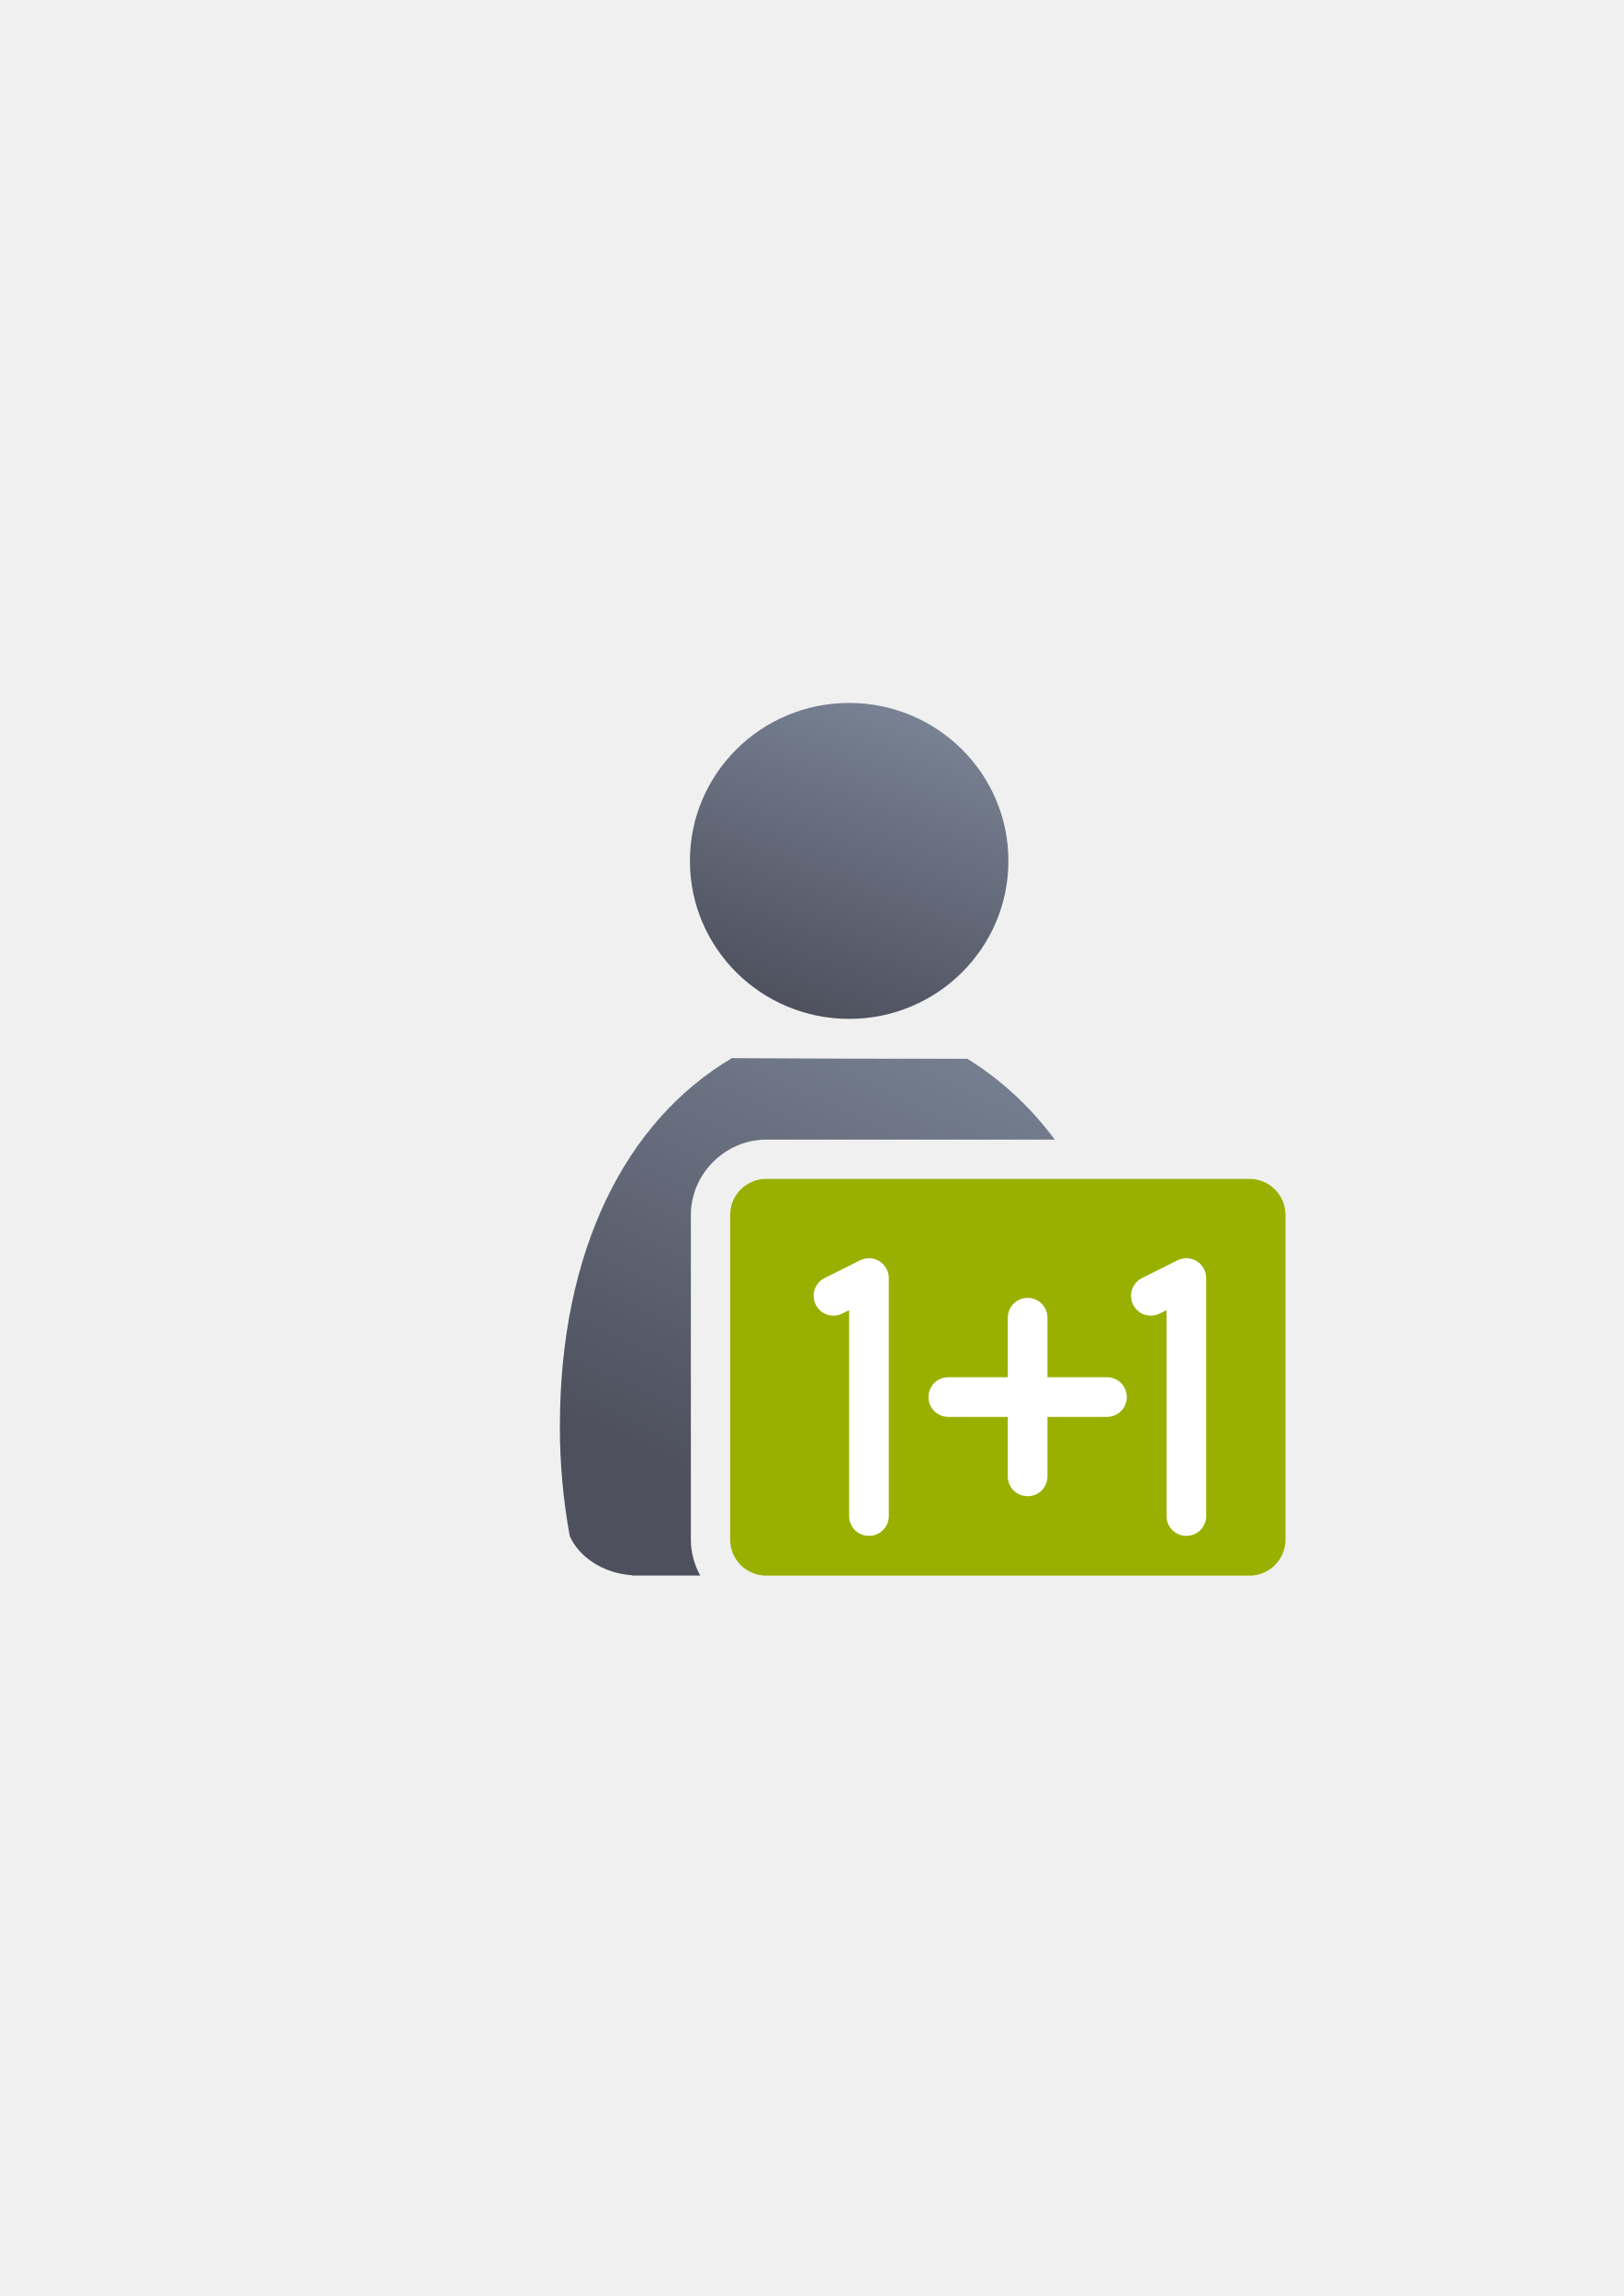
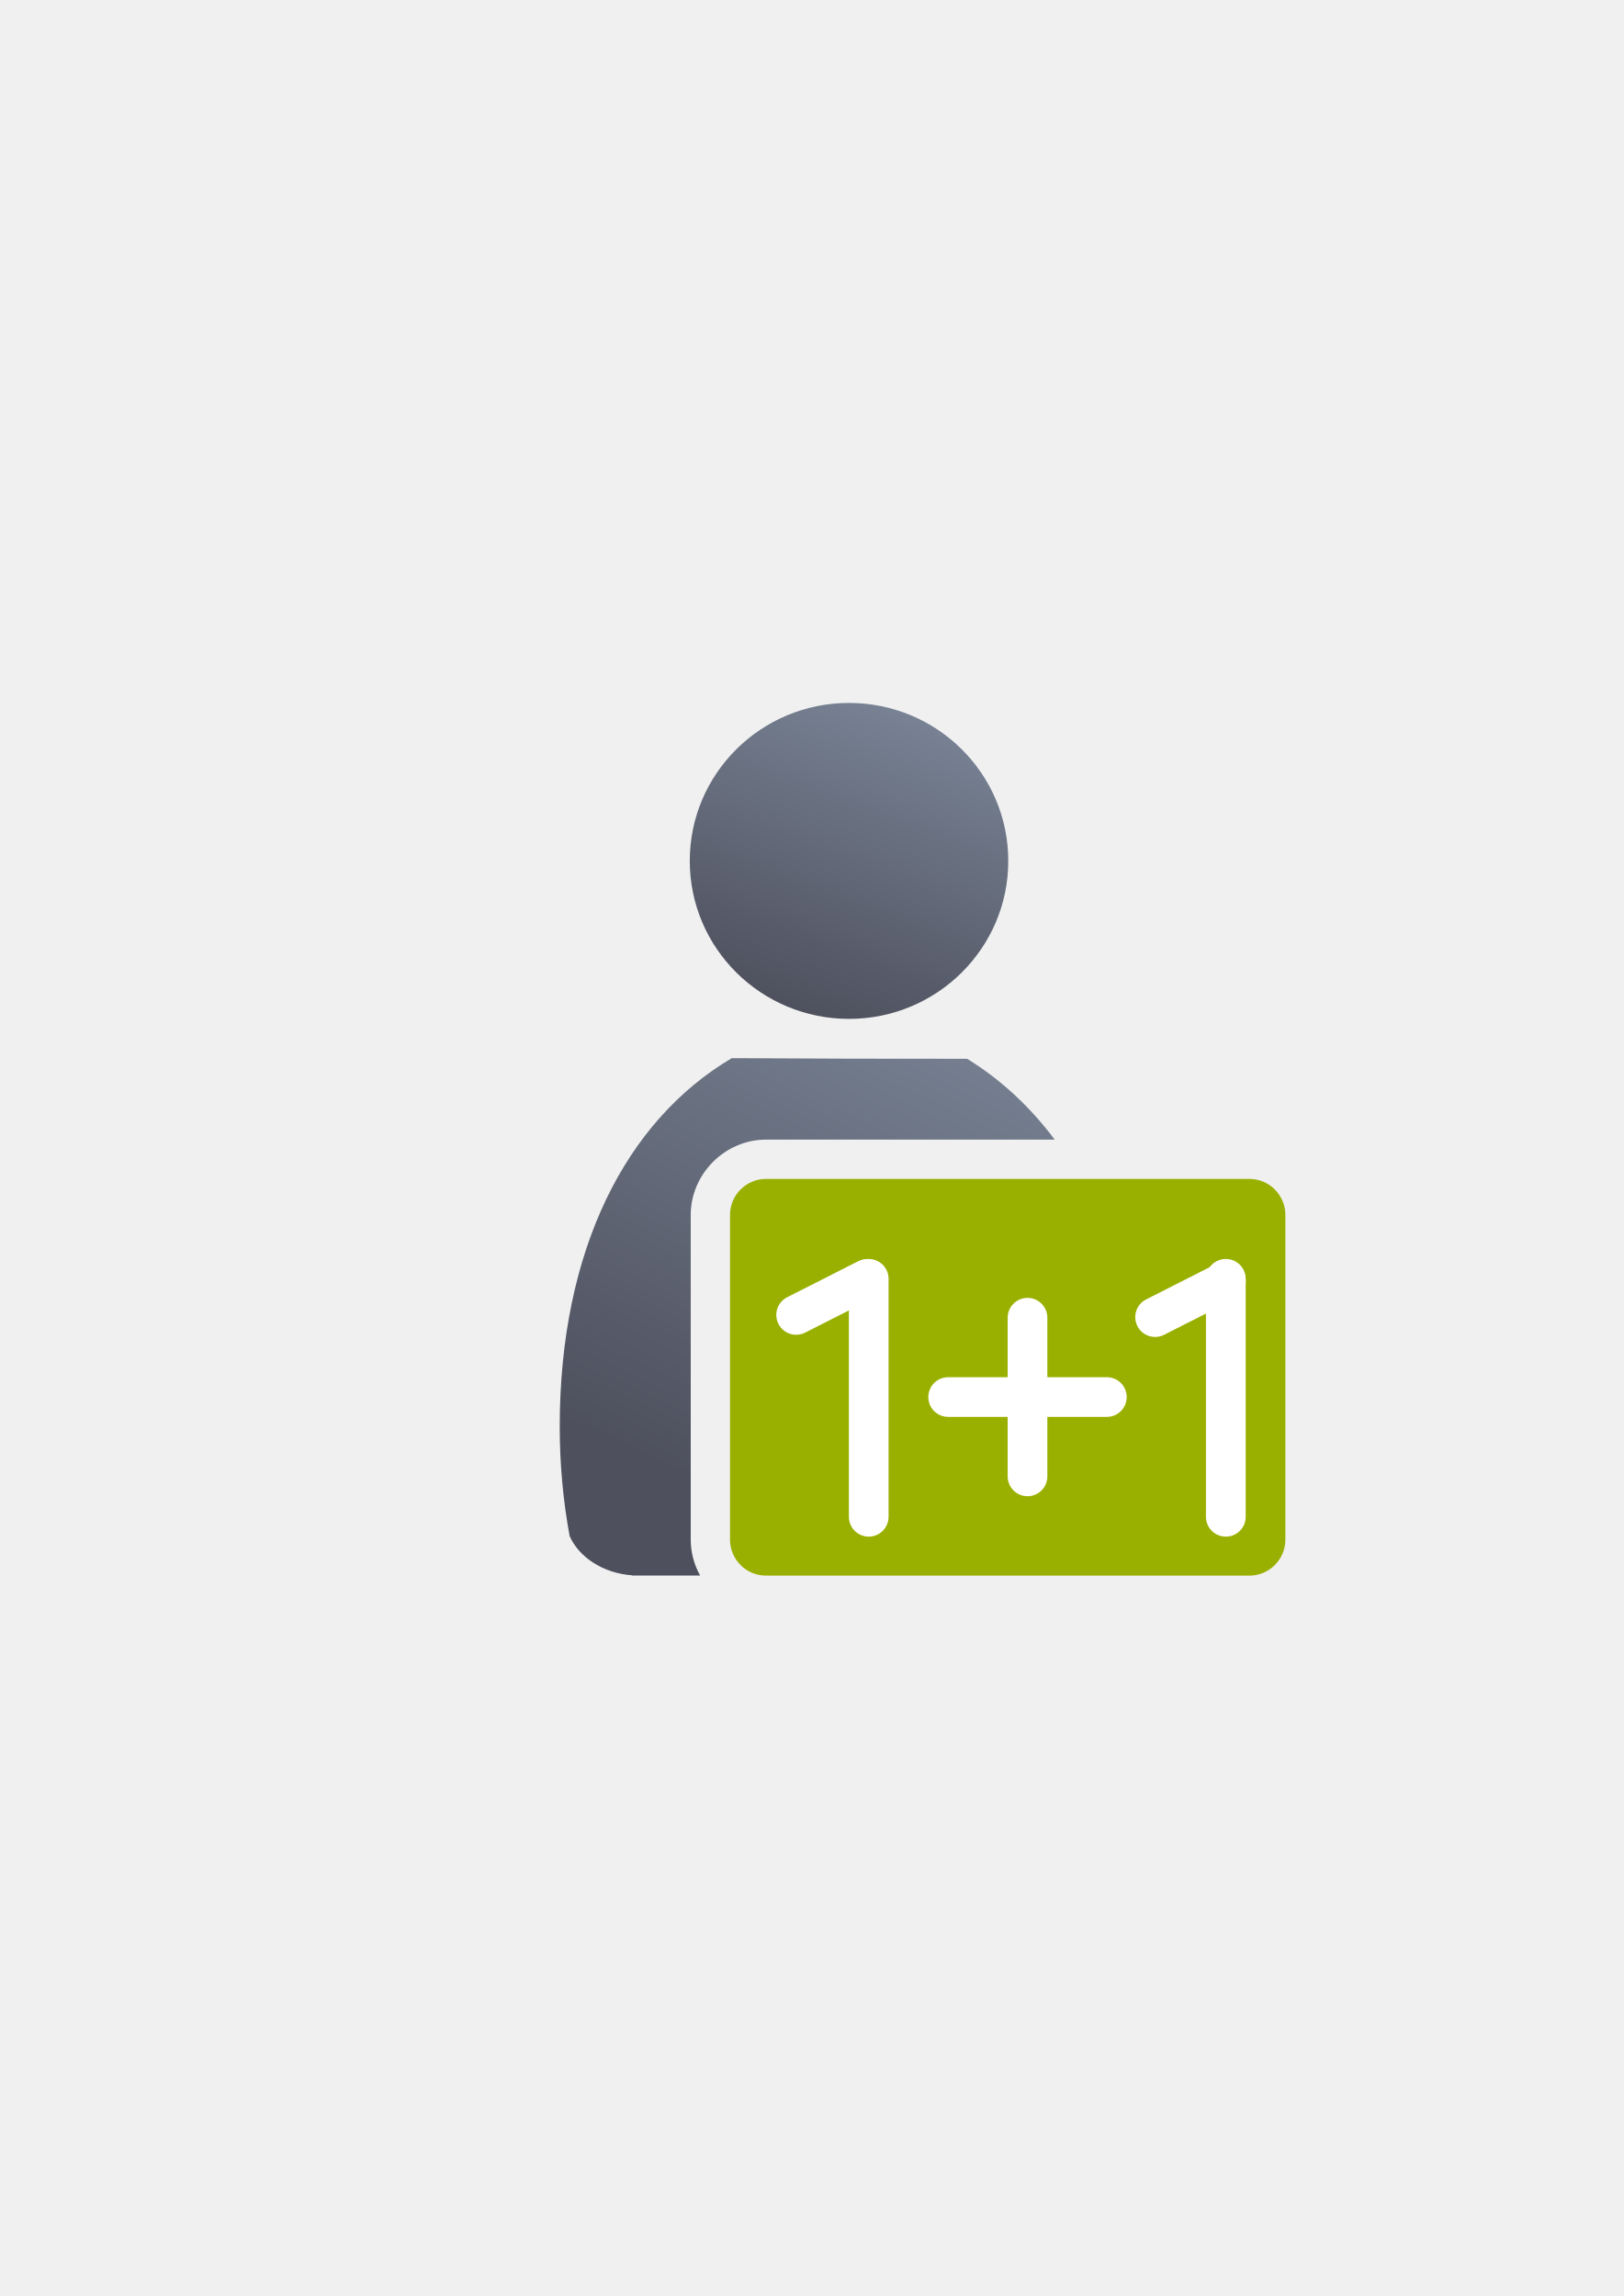
<svg xmlns="http://www.w3.org/2000/svg" xmlns:xlink="http://www.w3.org/1999/xlink" width="210mm" height="297mm" viewBox="0 0 744.094 1052.362" id="svg2" version="1.1">
  <defs id="defs4">
    <linearGradient id="linearGradient2224">
      <stop id="stop2226" offset="0" style="stop-color:#7c7c7c;stop-opacity:1;" />
      <stop id="stop2228" offset="1" style="stop-color:#b8b8b8;stop-opacity:1;" />
    </linearGradient>
    <linearGradient id="linearGradient15218">
      <stop id="stop15220" offset="0" style="stop-color:#eeeeef;stop-opacity:1;" />
      <stop id="stop2736" offset="0.599" style="stop-color:#d3d7cf;stop-opacity:1;" />
      <stop id="stop2738" offset="0.828" style="stop-color:#ffffff;stop-opacity:1;" />
      <stop id="stop15222" offset="1" style="stop-color:#d3d7cf;stop-opacity:1;" />
    </linearGradient>
    <pattern y="0" x="0" height="6" width="6" patternUnits="userSpaceOnUse" id="EMFhbasepattern" />
    <pattern y="0" x="0" height="6" width="6" patternUnits="userSpaceOnUse" id="EMFhbasepattern-5" />
-     <linearGradient xlink:href="#linearGradient4254" id="linearGradient4268" x1="471.691" y1="457.148" x2="375.748" y2="664.985" gradientUnits="userSpaceOnUse" gradientTransform="matrix(1.138613,0,0,1.135852,-245.7048,-374.5133)" />
+     <linearGradient xlink:href="#linearGradient4254" id="linearGradient4268" x1="471.691" y1="457.148" x2="375.748" y2="664.985" gradientUnits="userSpaceOnUse" gradientTransform="matrix(1.138613,0,0,1.135852,30.94277,-48.41232)" />
    <linearGradient id="linearGradient4254">
      <stop style="stop-color:#7a8597;stop-opacity:1" offset="0" id="stop4256" />
      <stop style="stop-color:#4e505d;stop-opacity:1" offset="1" id="stop4258" />
    </linearGradient>
-     <linearGradient xlink:href="#linearGradient4254" id="linearGradient4260" x1="425.622" y1="330.383" x2="376.55" y2="461.455" gradientUnits="userSpaceOnUse" gradientTransform="matrix(1.111685,0,0,1.108989,-236.4789,285.3535)" />
+     <linearGradient xlink:href="#linearGradient4254" id="linearGradient4260" x1="425.622" y1="330.383" x2="376.55" y2="461.455" gradientUnits="userSpaceOnUse" gradientTransform="matrix(1.111685,0,0,1.108989,40.16866,-40.90764)" />
  </defs>
  <g id="layer1">
-     <g transform="translate(189.1647,-330.1785)" id="g4278">
-       <rect y="652.71" x="-0.058" height="400" width="400" id="rect3336" style="fill:none;fill-rule:evenodd;stroke:none;stroke-width:1px;stroke-linecap:butt;stroke-linejoin:miter;stroke-opacity:1" />
-       <path id="path2176" transform="translate(0,652.3621)" d="m 146.252,162.812 c -48.591,28.715 -78.846,88.003 -78.846,168.887 0,17.373 1.587,34.205 4.551,50.219 4.396,9.811 15.443,17.002 28.678,17.941 l 0,0.107 31.109,0 c -2.735,-4.925 -4.305,-10.553 -4.305,-16.494 l 0,-148.785 c 0,-18.817 15.71,-34.527 34.527,-34.527 l 18.123,0 114.152,0 C 282.792,184.859 269.233,172.371 254.092,163.111 l -54.277,-0.057 -53.562,-0.242 z m 35.309,73.348 0,145.84 146.775,0 c 0.205,-0.452 0.4,-0.908 0.576,-1.371 2.813,-15.628 4.316,-32.023 4.316,-48.932 0,-36.276 -6.644,-68.478 -18.322,-95.537 l -133.346,0 z" style="fill:url(#linearGradient4268);fill-opacity:1;stroke:none;stroke-width:41.152;stroke-linecap:round;stroke-linejoin:round;stroke-opacity:1" />
-       <ellipse ry="72.409" rx="72.979" cx="199.98" cy="724.772" id="circle2187-6" style="fill:url(#linearGradient4260);fill-opacity:1;stroke:none;stroke-width:14;stroke-miterlimit:4;stroke-dasharray:none;stroke-opacity:1" />
-       <rect ry="16.528" y="870.522" x="145.44" height="181.84" width="254.502" id="rect6216" style="color:#000000;clip-rule:nonzero;display:inline;overflow:visible;visibility:visible;opacity:1;isolation:auto;mix-blend-mode:normal;color-interpolation:sRGB;color-interpolation-filters:linearRGB;solid-color:#000000;solid-opacity:1;fill:#99b000;fill-opacity:1;fill-rule:nonzero;stroke:none;stroke-width:36;stroke-linecap:butt;stroke-linejoin:round;stroke-miterlimit:4;stroke-dasharray:none;stroke-dashoffset:0;stroke-opacity:1;color-rendering:auto;image-rendering:auto;shape-rendering:auto;text-rendering:auto;enable-background:accumulate" />
-       <path id="rect6218" d="m 209.053,906.882 c -0.102,0 -0.2,0.012 -0.301,0.016 -0.145,0.005 -0.29,0.01 -0.436,0.021 -0.183,0.015 -0.363,0.037 -0.543,0.062 -0.099,0.014 -0.197,0.028 -0.295,0.045 -0.226,0.039 -0.448,0.087 -0.668,0.143 -0.058,0.015 -0.116,0.029 -0.174,0.045 -0.255,0.07 -0.504,0.151 -0.75,0.242 -0.028,0.01 -0.055,0.021 -0.082,0.031 -0.283,0.108 -0.558,0.227 -0.826,0.361 -0.107,0.053 -0.216,0.103 -0.32,0.16 l -15.939,7.971 c -4.504,2.252 -6.317,7.691 -4.064,12.195 2.252,4.504 7.691,6.317 12.195,4.064 l 3.113,-1.557 0,94.369 c 0,5.036 4.054,9.09 9.09,9.09 5.036,0 9.09,-4.054 9.09,-9.09 l 0,-109.08 c 0,-0.104 -0.012,-0.205 -0.016,-0.309 -0.005,-0.134 -0.009,-0.267 -0.019,-0.4 -0.016,-0.208 -0.043,-0.413 -0.072,-0.617 -0.01,-0.066 -0.018,-0.133 -0.029,-0.199 -0.045,-0.268 -0.102,-0.532 -0.17,-0.791 -0.001,-0.005 -0.003,-0.01 -0.004,-0.016 -9e-4,-0.003 -0.003,-0.006 -0.004,-0.01 -0.785,-2.966 -3.015,-5.325 -5.906,-6.281 -0.236,-0.078 -0.477,-0.144 -0.721,-0.203 -0.052,-0.013 -0.104,-0.027 -0.156,-0.039 -0.19,-0.042 -0.382,-0.075 -0.576,-0.105 -0.115,-0.018 -0.228,-0.037 -0.344,-0.051 -0.156,-0.018 -0.314,-0.029 -0.473,-0.039 -0.147,-0.01 -0.294,-0.019 -0.441,-0.021 -0.053,-9.1e-4 -0.105,-0.008 -0.158,-0.008 z m 145.456,0 c -0.102,0 -0.2,0.012 -0.301,0.016 -0.145,0.005 -0.29,0.01 -0.436,0.021 -0.184,0.015 -0.364,0.037 -0.545,0.062 -0.097,0.014 -0.194,0.028 -0.291,0.045 -0.225,0.039 -0.445,0.087 -0.664,0.143 -0.061,0.016 -0.123,0.03 -0.184,0.047 -0.254,0.07 -0.502,0.15 -0.746,0.24 -0.028,0.01 -0.055,0.021 -0.082,0.031 -0.399,0.152 -0.787,0.323 -1.156,0.527 l -15.93,7.965 c -4.504,2.252 -6.317,7.691 -4.064,12.195 2.252,4.504 7.691,6.317 12.195,4.064 l 3.113,-1.557 0,94.369 c 0,5.036 4.054,9.09 9.09,9.09 5.036,0 9.09,-4.054 9.09,-9.09 l 0,-109.08 c 0,-0.085 -0.009,-0.167 -0.012,-0.252 -0.005,-0.162 -0.012,-0.324 -0.025,-0.486 -0.014,-0.18 -0.036,-0.357 -0.061,-0.533 -0.013,-0.094 -0.026,-0.187 -0.043,-0.281 -0.612,-3.576 -3.294,-6.419 -6.781,-7.268 -0.06,-0.015 -0.119,-0.033 -0.18,-0.047 -0.187,-0.041 -0.377,-0.072 -0.568,-0.102 -0.116,-0.018 -0.231,-0.039 -0.348,-0.053 -0.155,-0.018 -0.313,-0.027 -0.471,-0.037 -0.147,-0.01 -0.294,-0.021 -0.441,-0.023 -0.054,-9.4e-4 -0.106,-0.008 -0.16,-0.008 z m -72.738,18.18 c -5.035,0 -9.09,4.053 -9.09,9.088 l 0,27.271 -27.271,0 c -5.035,0 -9.088,4.055 -9.088,9.09 0,5.035 4.053,9.088 9.088,9.088 l 27.271,0 0,27.275 c 0,5.035 4.055,9.088 9.09,9.088 l 0.002,0 c 5.035,0 9.088,-4.053 9.088,-9.088 l 0,-27.275 27.271,0 c 5.035,0 9.09,-4.053 9.09,-9.088 0,-5.035 -4.055,-9.09 -9.09,-9.09 l -27.271,0 0,-27.271 c 0,-5.035 -4.053,-9.088 -9.088,-9.088 z" style="color:#000000;clip-rule:nonzero;display:inline;overflow:visible;visibility:visible;opacity:1;isolation:auto;mix-blend-mode:normal;color-interpolation:sRGB;color-interpolation-filters:linearRGB;solid-color:#000000;solid-opacity:1;fill:#ffffff;fill-opacity:1;fill-rule:nonzero;stroke:none;stroke-width:36;stroke-linecap:butt;stroke-linejoin:round;stroke-miterlimit:4;stroke-dasharray:none;stroke-dashoffset:0;stroke-opacity:1;color-rendering:auto;image-rendering:auto;shape-rendering:auto;text-rendering:auto;enable-background:accumulate" />
+     <g id="g4225" transform="translate(-87.54478,-3.917368)">
+       <rect y="326.449" x="276.59" height="400" width="400" id="rect3336" style="fill:none;fill-rule:evenodd;stroke:none;stroke-width:1px;stroke-linecap:butt;stroke-linejoin:miter;stroke-opacity:1" />
+       <path id="path2176" d="m 422.899,488.913 c -48.591,28.715 -78.846,88.003 -78.846,168.887 0,17.373 1.587,34.205 4.551,50.219 4.396,9.811 15.443,17.002 28.678,17.941 l 0,0.107 31.109,0 c -2.735,-4.925 -4.305,-10.553 -4.305,-16.494 l 0,-148.785 c 0,-18.817 15.71,-34.527 34.527,-34.527 l 18.123,0 114.152,0 c -11.45,-15.301 -25.01,-27.789 -40.15,-37.049 l -54.277,-0.057 -53.562,-0.242 z m 35.309,73.348 0,145.84 146.775,0 c 0.205,-0.452 0.4,-0.908 0.576,-1.371 2.813,-15.628 4.316,-32.023 4.316,-48.932 0,-36.276 -6.644,-68.478 -18.322,-95.537 l -133.346,0 z" style="fill:url(#linearGradient4268);fill-opacity:1;stroke:none;stroke-width:41.152;stroke-linecap:round;stroke-linejoin:round;stroke-opacity:1" />
+       <ellipse ry="72.409" rx="72.979" cx="476.628" cy="398.51" id="circle2187-6" style="fill:url(#linearGradient4260);fill-opacity:1;stroke:none;stroke-width:14;stroke-miterlimit:4;stroke-dasharray:none;stroke-opacity:1" />
+       <rect ry="16.528" y="544.261" x="422.088" height="181.84" width="254.502" id="rect6216" style="color:#000000;clip-rule:nonzero;display:inline;overflow:visible;visibility:visible;opacity:1;isolation:auto;mix-blend-mode:normal;color-interpolation:sRGB;color-interpolation-filters:linearRGB;solid-color:#000000;solid-opacity:1;fill:#99b000;fill-opacity:1;fill-rule:nonzero;stroke:none;stroke-width:36;stroke-linecap:butt;stroke-linejoin:round;stroke-miterlimit:4;stroke-dasharray:none;stroke-dashoffset:0;stroke-opacity:1;color-rendering:auto;image-rendering:auto;shape-rendering:auto;text-rendering:auto;enable-background:accumulate" />
+       <path id="rect6218" d="m 558.42,598.801 c -5.035,0 -9.09,4.053 -9.09,9.088 l 0,27.271 -27.271,0 c -5.035,0 -9.088,4.055 -9.088,9.09 0,5.035 4.053,9.088 9.088,9.088 l 27.271,0 0,27.275 c 0,5.035 4.055,9.088 9.09,9.088 l 0.002,0 c 5.035,0 9.088,-4.053 9.088,-9.088 l 0,-27.275 27.271,0 c 5.035,0 9.09,-4.053 9.09,-9.088 0,-5.035 -4.055,-9.09 -9.09,-9.09 l -27.271,0 0,-27.271 c 0,-5.035 -4.053,-9.088 -9.088,-9.088 z" style="color:#000000;clip-rule:nonzero;display:inline;overflow:visible;visibility:visible;opacity:1;isolation:auto;mix-blend-mode:normal;color-interpolation:sRGB;color-interpolation-filters:linearRGB;solid-color:#000000;solid-opacity:1;fill:#ffffff;fill-opacity:1;fill-rule:nonzero;stroke:none;stroke-width:36;stroke-linecap:butt;stroke-linejoin:round;stroke-miterlimit:4;stroke-dasharray:none;stroke-dashoffset:0;stroke-opacity:1;color-rendering:auto;image-rendering:auto;shape-rendering:auto;text-rendering:auto;enable-background:accumulate" />
+       <rect ry="9.09" y="580.968" x="476.569" height="127.26" width="18.18" id="rect4279" style="opacity:1;fill:#ffffff;fill-opacity:1;stroke:none;stroke-width:50;stroke-linejoin:miter;stroke-miterlimit:4;stroke-dasharray:none;stroke-dashoffset:0;stroke-opacity:1" />
+       <rect ry="9.09" y="580.968" x="640.188" height="127.26" width="18.222" id="rect4281" style="opacity:1;fill:#ffffff;fill-opacity:1;stroke:none;stroke-width:50;stroke-linejoin:miter;stroke-miterlimit:4;stroke-dasharray:none;stroke-dashoffset:0;stroke-opacity:1" />
+       <rect transform="matrix(0.8917414,-0.4525454,0.4525454,0.8917414,0,0)" ry="9.09" y="811.916" x="266.042" height="18.18" width="54.582" id="rect4283" style="opacity:1;fill:#ffffff;fill-opacity:1;stroke:none;stroke-width:50;stroke-linejoin:miter;stroke-miterlimit:4;stroke-dasharray:none;stroke-dashoffset:0;stroke-opacity:1" />
+       <rect style="opacity:1;fill:#ffffff;fill-opacity:1;stroke:none;stroke-width:50;stroke-linejoin:miter;stroke-miterlimit:4;stroke-dasharray:none;stroke-dashoffset:0;stroke-opacity:1" id="rect4287" width="54.582" height="18.18" x="119.803" y="736.581" ry="9.09" transform="matrix(0.8917414,-0.4525454,0.4525454,0.8917414,0,0)" />
    </g>
  </g>
</svg>
